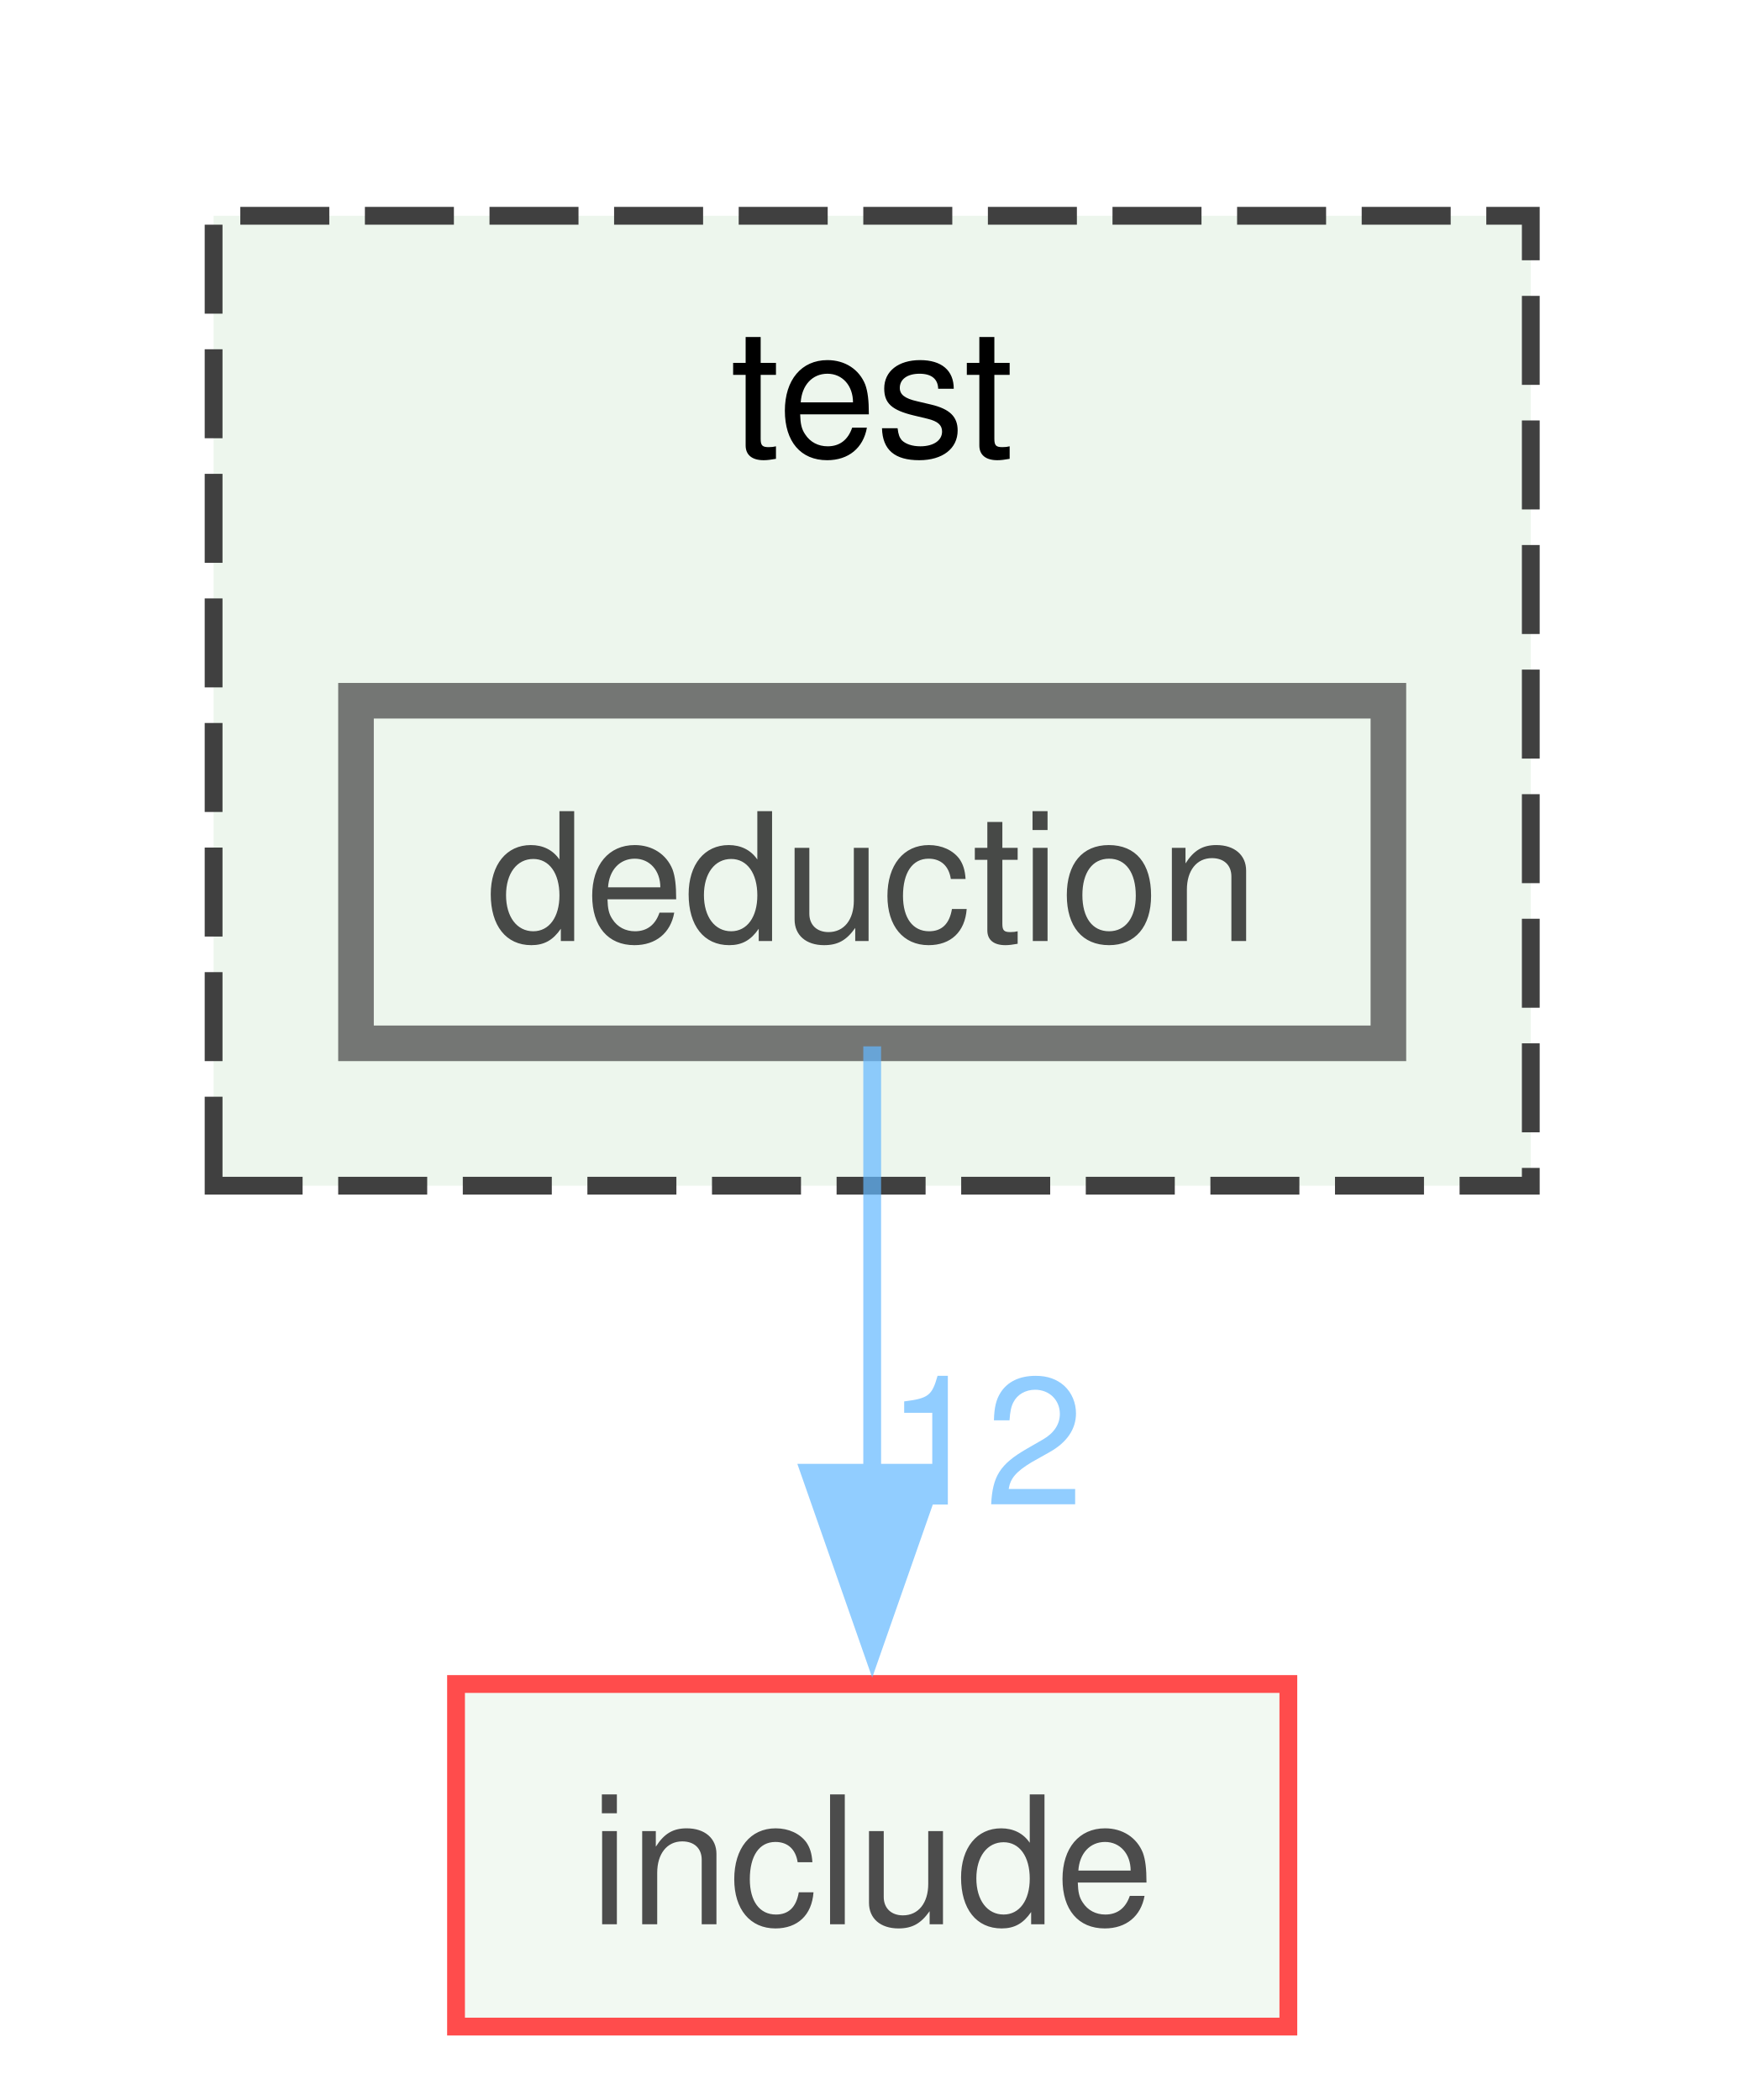
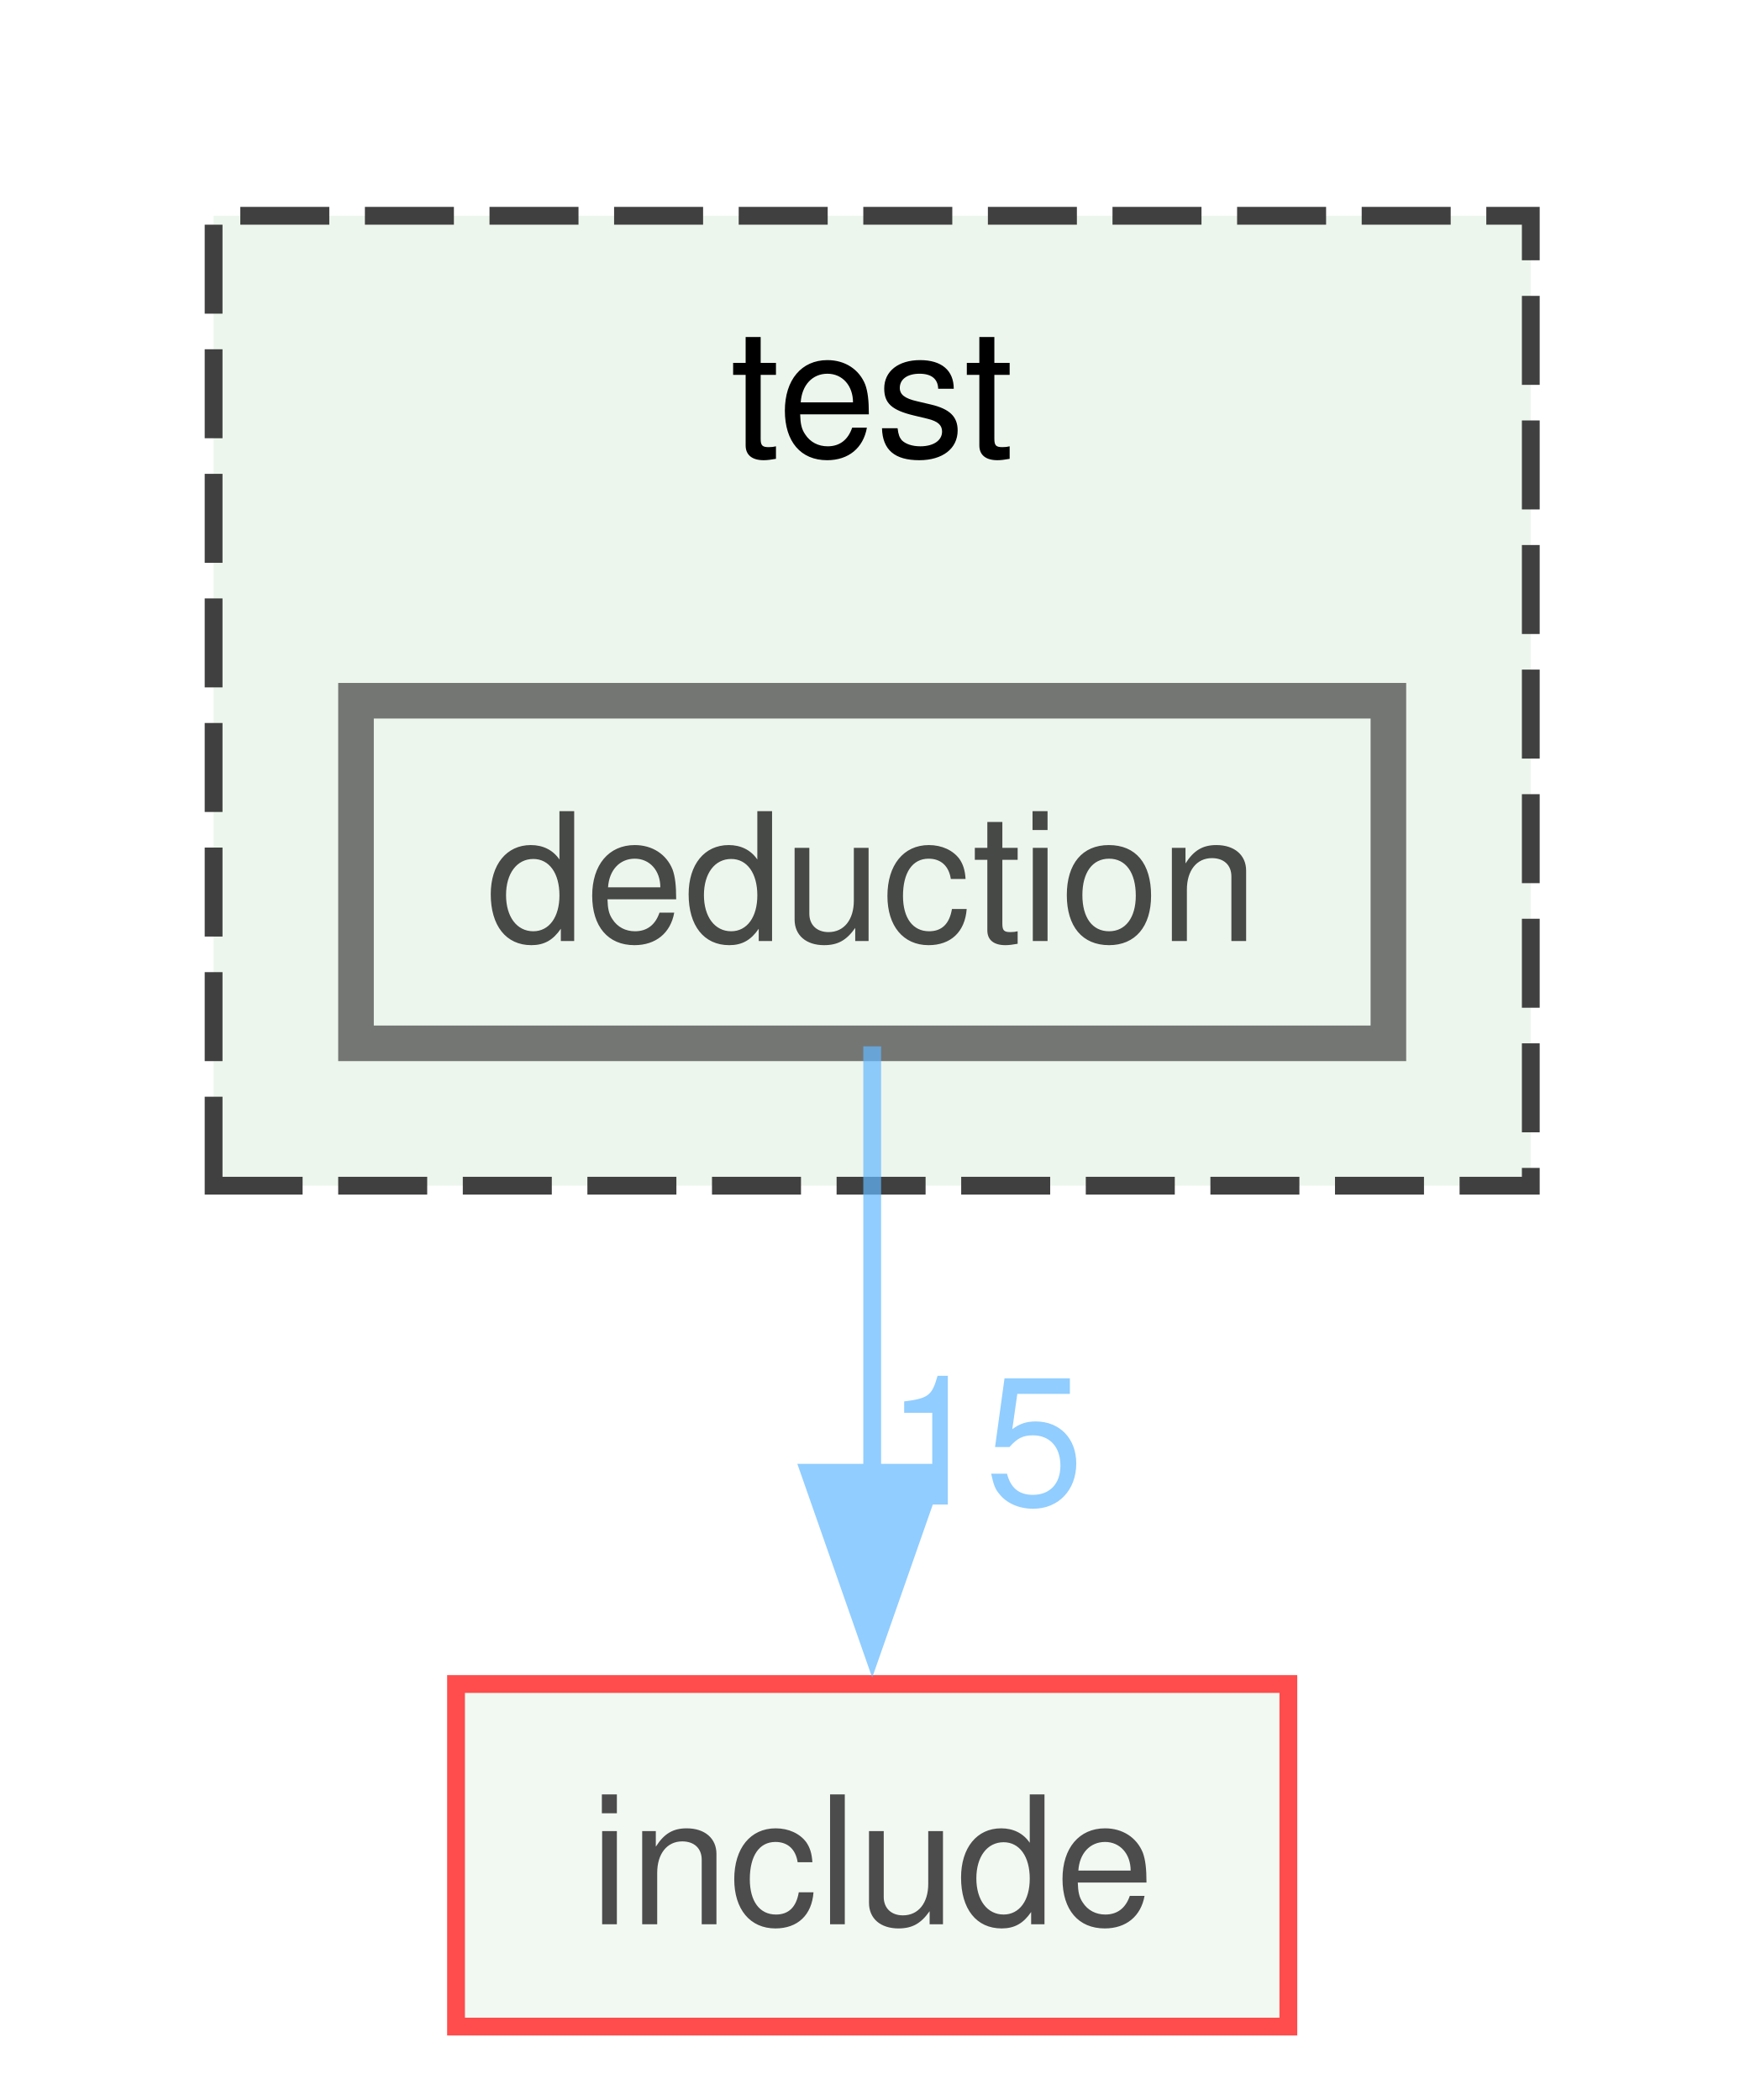
<svg xmlns="http://www.w3.org/2000/svg" xmlns:xlink="http://www.w3.org/1999/xlink" width="98pt" height="118pt" viewBox="0.00 0.00 98.00 117.75">
  <svg id="main" version="1.1" xml:space="preserve">
    <style type="text/css">
.node, .edge {opacity: 0.7;}
.node.selected, .edge.selected {opacity: 1;}
.edge:hover path { stroke: red; }
.edge:hover polygon { stroke: red; fill: red; }
</style>
    <svg id="graph" class="graph">
      <g id="graph0" class="graph" transform="scale(1 1) rotate(0) translate(4 113.75)">
        <g id="clust1" class="cluster">
          <g id="a_clust1">
            <a xlink:href="dir_13e138d54eb8818da29c3992edef070a.xhtml" target="_top" xlink:title="test">
              <polygon fill="#edf6ed" stroke="#404040" stroke-dasharray="5,2" points="8,-47.25 8,-101.75 82,-101.75 82,-47.25 8,-47.25" />
              <text text-anchor="middle" x="45" y="-88.25" font-family="Helvetica,sans-Serif" font-size="10.00">test</text>
            </a>
          </g>
        </g>
        <g id="node1" class="node">
          <g id="a_node1">
            <a xlink:href="dir_0bc5ad9cc0d6fc8f7f5f11b2dd44d29e.xhtml" target="_top" xlink:title="deduction">
              <polygon fill="#edf6ed" stroke="#404040" stroke-width="2" points="74,-74.5 16,-74.5 16,-55.25 74,-55.25 74,-74.5" />
              <text text-anchor="middle" x="45" y="-61" font-family="Helvetica,sans-Serif" font-size="10.00">deduction</text>
            </a>
          </g>
        </g>
        <g id="node2" class="node">
          <g id="a_node2">
            <a xlink:href="dir_d44c64559bbebec7f509842c48db8b23.xhtml" target="_top" xlink:title="include">
              <polygon fill="#edf6ed" stroke="red" points="68.38,-19.25 21.62,-19.25 21.62,0 68.38,0 68.38,-19.25" />
              <text text-anchor="middle" x="45" y="-5.75" font-family="Helvetica,sans-Serif" font-size="10.00">include</text>
            </a>
          </g>
        </g>
        <g id="edge1" class="edge">
          <g id="a_edge1">
            <a xlink:href="dir_000004_000013.xhtml" target="_top">
              <path fill="none" stroke="#63b8ff" d="M45,-55.08C45,-48.57 45,-39.42 45,-31.12" />
              <polygon fill="#63b8ff" stroke="#63b8ff" points="48.5,-31.12 45,-21.12 41.5,-31.12 48.5,-31.12" />
            </a>
          </g>
          <g id="a_edge1-headlabel">
-             <a xlink:href="dir_000004_000013.xhtml" target="_top" xlink:title="12">
-               <text text-anchor="middle" x="51.34" y="-29.33" font-family="Helvetica,sans-Serif" font-size="10.00" fill="#63b8ff">12</text>
+             <a xlink:href="dir_000004_000013.xhtml" target="_top" xlink:title="15">
+               <text text-anchor="middle" x="51.34" y="-29.33" font-family="Helvetica,sans-Serif" font-size="10.00" fill="#63b8ff">15</text>
            </a>
          </g>
        </g>
      </g>
    </svg>
  </svg>
  <style type="text/css">

[data-mouse-over-selected='false'] { opacity: 0.7; }
[data-mouse-over-selected='true']  { opacity: 1.0; }

</style>
</svg>
